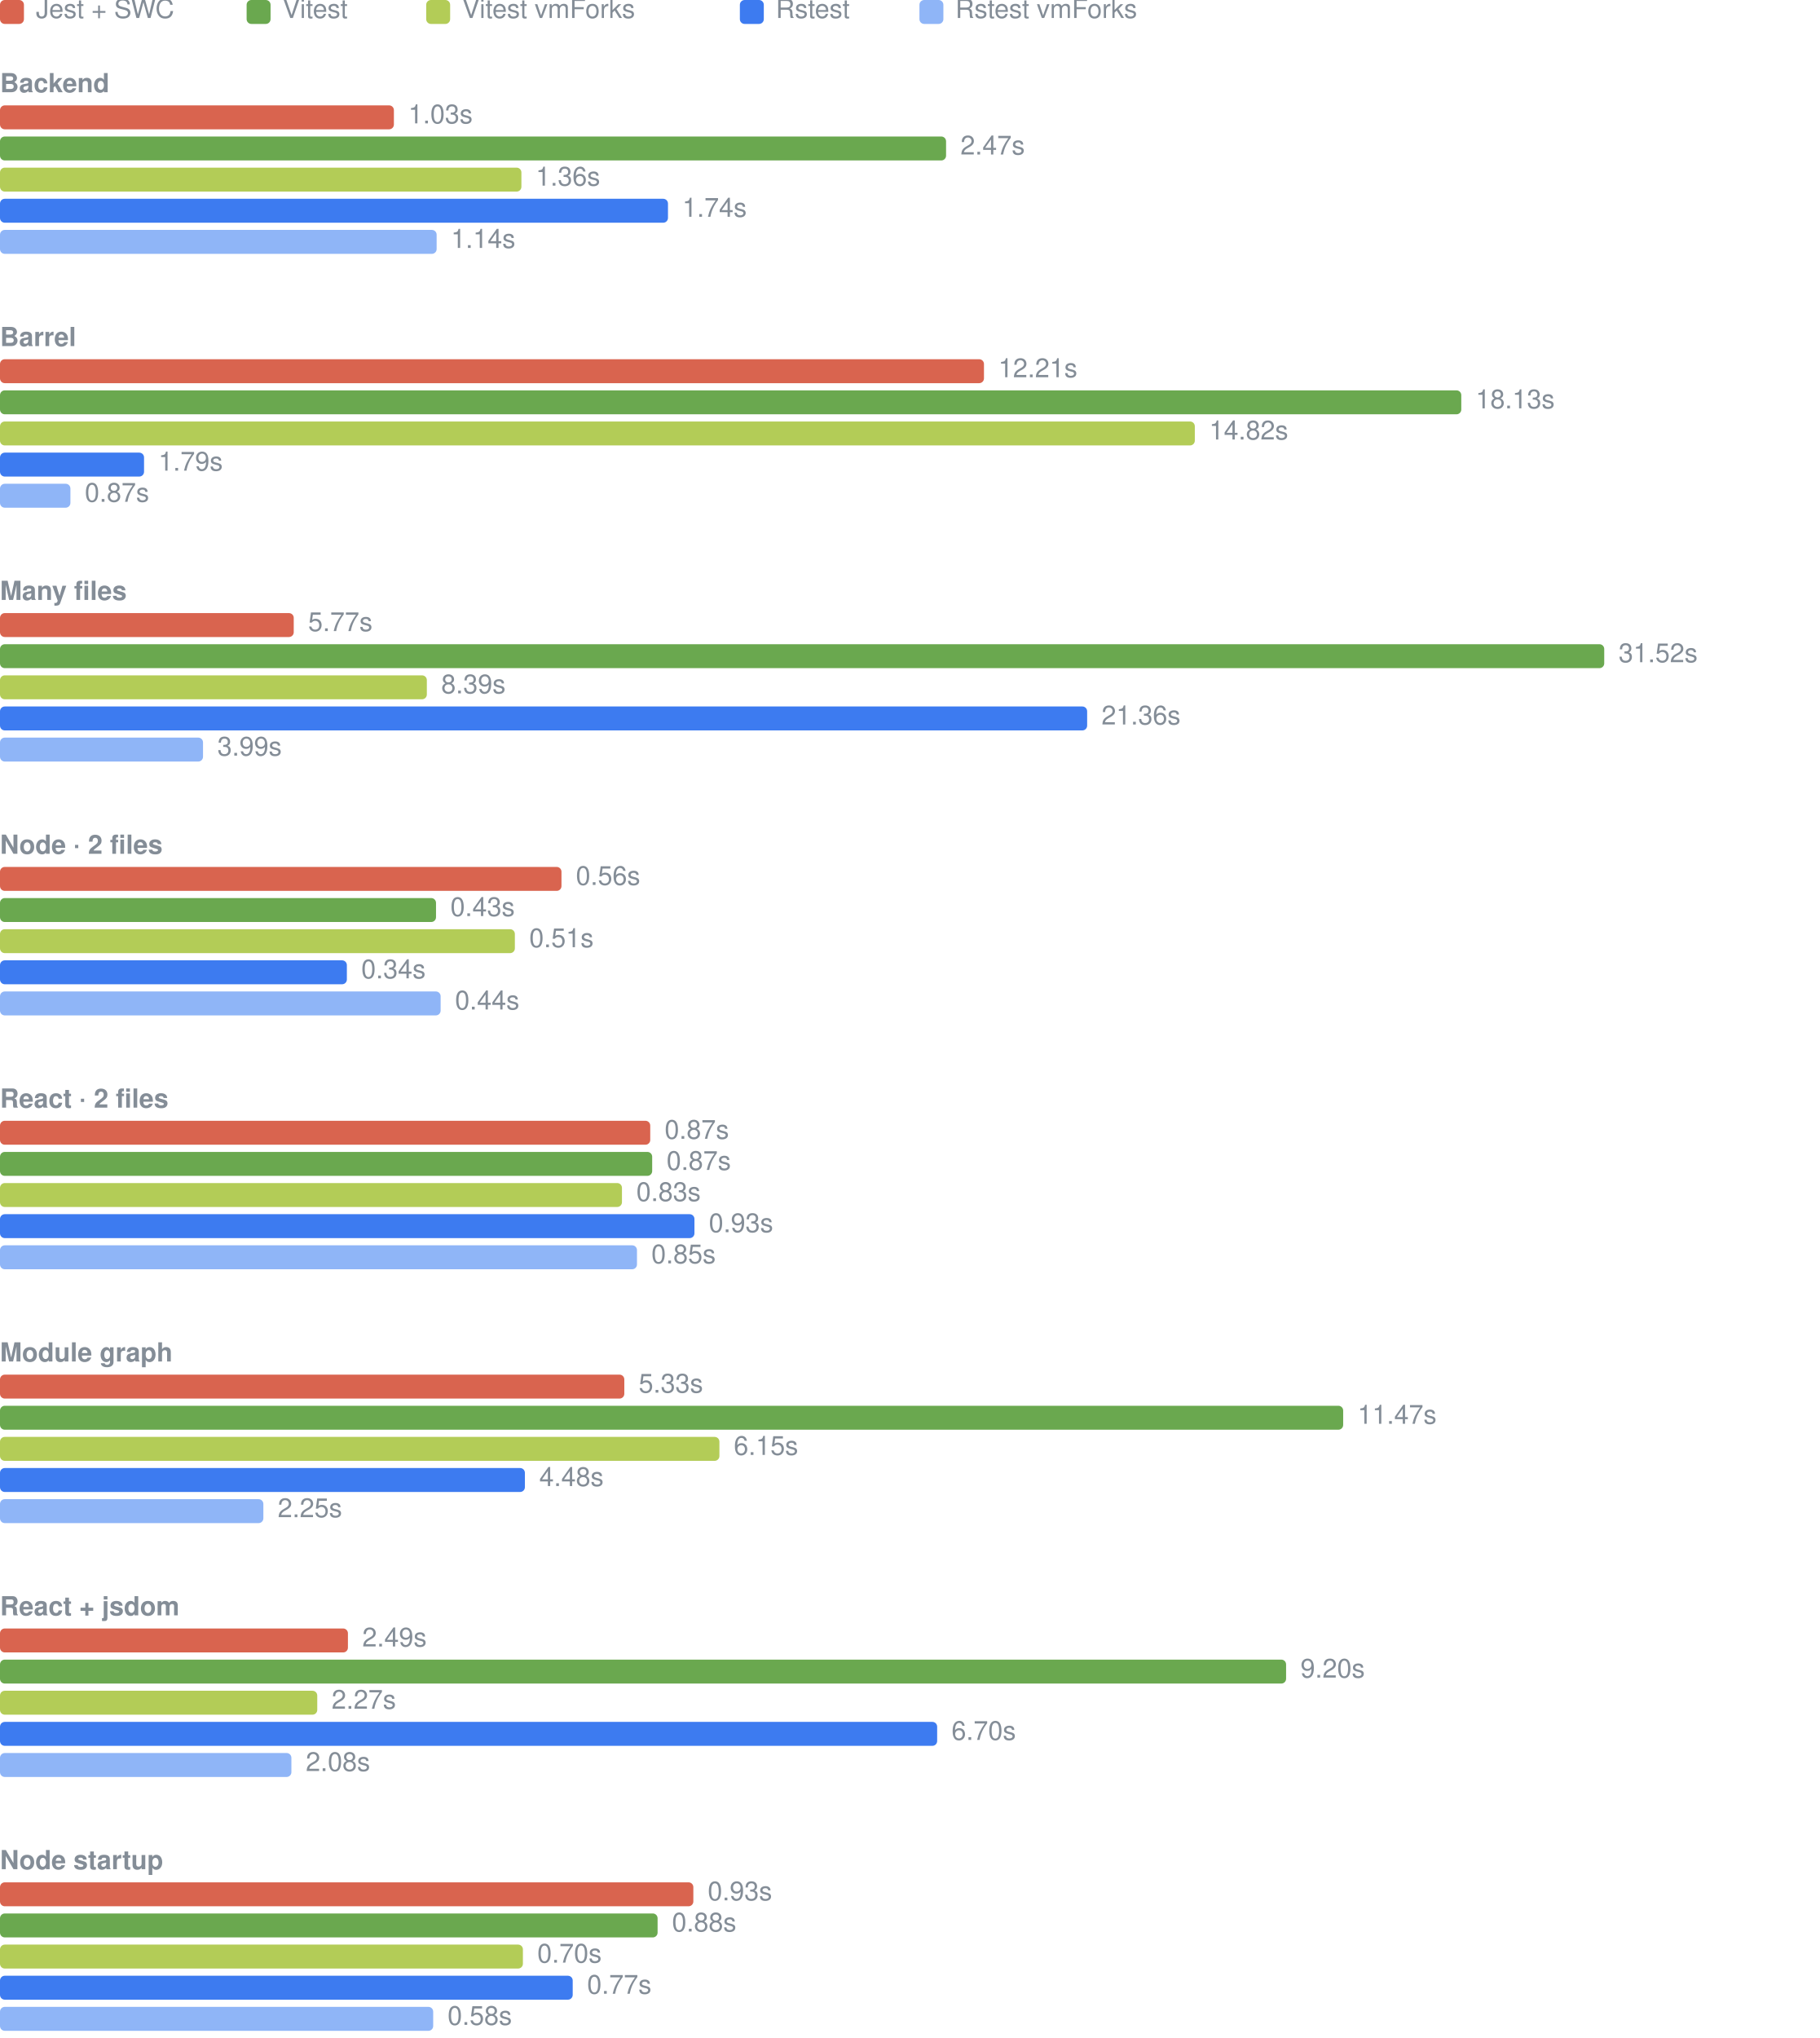
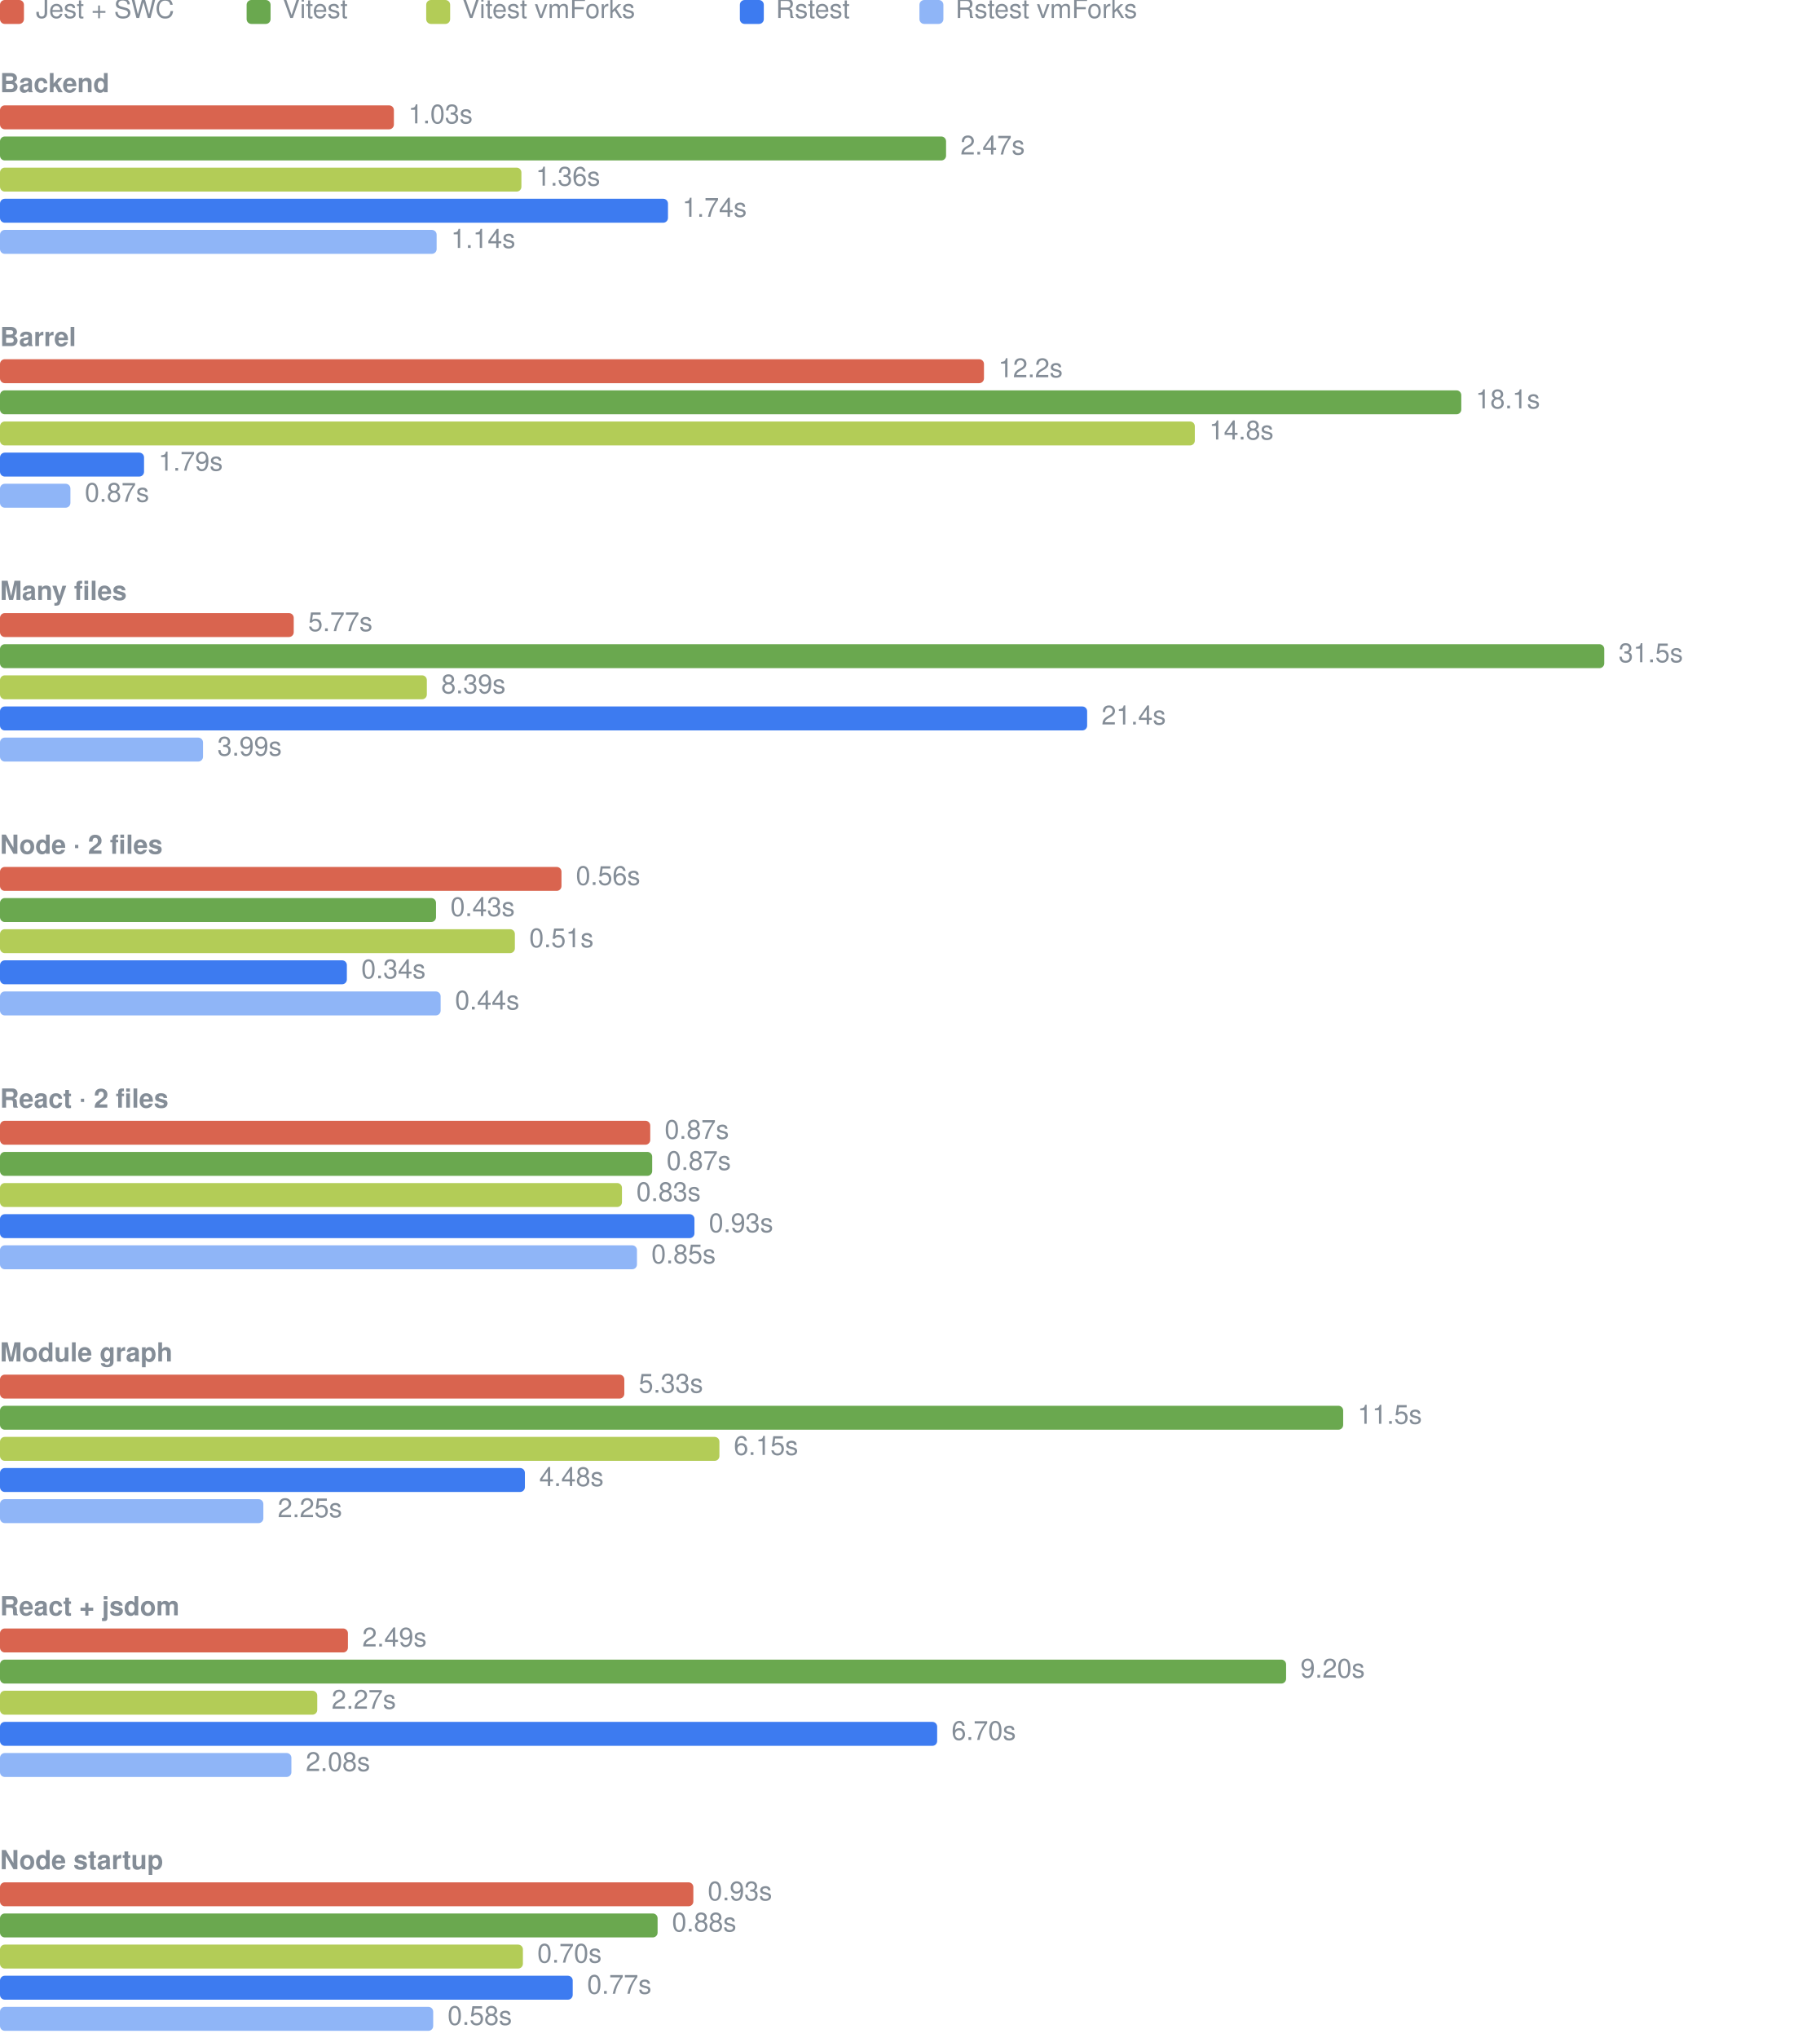
<svg xmlns="http://www.w3.org/2000/svg" width="760" height="851" viewBox="0 0 760 851" role="img" aria-label="Cold cache elapsed time, median per case">
  <rect x="0" y="0" width="10" height="10" rx="2" fill="#d9644f" />
  <text x="15" y="5" dominant-baseline="central" fill="#848d97" font-family="-apple-system, 'Segoe UI', Helvetica, Arial, sans-serif" font-size="11">Jest + SWC</text>
  <rect x="103" y="0" width="10" height="10" rx="2" fill="#6aa84f" />
  <text x="118" y="5" dominant-baseline="central" fill="#848d97" font-family="-apple-system, 'Segoe UI', Helvetica, Arial, sans-serif" font-size="11">Vitest</text>
  <rect x="178" y="0" width="10" height="10" rx="2" fill="#b3cc57" />
  <text x="193" y="5" dominant-baseline="central" fill="#848d97" font-family="-apple-system, 'Segoe UI', Helvetica, Arial, sans-serif" font-size="11">Vitest vmForks</text>
  <rect x="309" y="0" width="10" height="10" rx="2" fill="#3d7bf0" />
  <text x="324" y="5" dominant-baseline="central" fill="#848d97" font-family="-apple-system, 'Segoe UI', Helvetica, Arial, sans-serif" font-size="11">Rstest</text>
  <rect x="384" y="0" width="10" height="10" rx="2" fill="#8fb5f7" />
  <text x="399" y="5" dominant-baseline="central" fill="#848d97" font-family="-apple-system, 'Segoe UI', Helvetica, Arial, sans-serif" font-size="11">Rstest vmForks</text>
  <text x="0" y="36" dominant-baseline="central" fill="#848d97" font-weight="600" font-family="-apple-system, 'Segoe UI', Helvetica, Arial, sans-serif" font-size="11">Backend</text>
  <rect x="0" y="44" width="164.51" height="10" rx="2" fill="#d9644f" />
  <text x="170.51" y="49" dominant-baseline="central" fill="#848d97" font-family="-apple-system, 'Segoe UI', Helvetica, Arial, sans-serif" font-size="11">1.03s</text>
  <rect x="0" y="57" width="395.12" height="10" rx="2" fill="#6aa84f" />
  <text x="401.12" y="62" dominant-baseline="central" fill="#848d97" font-family="-apple-system, 'Segoe UI', Helvetica, Arial, sans-serif" font-size="11">2.47s</text>
  <rect x="0" y="70" width="217.76" height="10" rx="2" fill="#b3cc57" />
  <text x="223.76" y="75" dominant-baseline="central" fill="#848d97" font-family="-apple-system, 'Segoe UI', Helvetica, Arial, sans-serif" font-size="11">1.36s</text>
  <rect x="0" y="83" width="278.98" height="10" rx="2" fill="#3d7bf0" />
  <text x="284.98" y="88" dominant-baseline="central" fill="#848d97" font-family="-apple-system, 'Segoe UI', Helvetica, Arial, sans-serif" font-size="11">1.74s</text>
  <rect x="0" y="96" width="182.36" height="10" rx="2" fill="#8fb5f7" />
  <text x="188.36" y="101" dominant-baseline="central" fill="#848d97" font-family="-apple-system, 'Segoe UI', Helvetica, Arial, sans-serif" font-size="11">1.14s</text>
  <text x="0" y="142" dominant-baseline="central" fill="#848d97" font-weight="600" font-family="-apple-system, 'Segoe UI', Helvetica, Arial, sans-serif" font-size="11">Barrel</text>
  <rect x="0" y="150" width="410.95" height="10" rx="2" fill="#d9644f" />
-   <text x="416.95" y="155" dominant-baseline="central" fill="#848d97" font-family="-apple-system, 'Segoe UI', Helvetica, Arial, sans-serif" font-size="11">12.21s</text>
+   <text x="416.95" y="155" dominant-baseline="central" fill="#848d97" font-family="-apple-system, 'Segoe UI', Helvetica, Arial, sans-serif" font-size="11">12.2s</text>
  <rect x="0" y="163" width="610.30" height="10" rx="2" fill="#6aa84f" />
-   <text x="616.30" y="168" dominant-baseline="central" fill="#848d97" font-family="-apple-system, 'Segoe UI', Helvetica, Arial, sans-serif" font-size="11">18.13s</text>
+   <text x="616.30" y="168" dominant-baseline="central" fill="#848d97" font-family="-apple-system, 'Segoe UI', Helvetica, Arial, sans-serif" font-size="11">18.1s</text>
  <rect x="0" y="176" width="499.01" height="10" rx="2" fill="#b3cc57" />
-   <text x="505.01" y="181" dominant-baseline="central" fill="#848d97" font-family="-apple-system, 'Segoe UI', Helvetica, Arial, sans-serif" font-size="11">14.82s</text>
+   <text x="505.01" y="181" dominant-baseline="central" fill="#848d97" font-family="-apple-system, 'Segoe UI', Helvetica, Arial, sans-serif" font-size="11">14.8s</text>
  <rect x="0" y="189" width="60.16" height="10" rx="2" fill="#3d7bf0" />
  <text x="66.16" y="194" dominant-baseline="central" fill="#848d97" font-family="-apple-system, 'Segoe UI', Helvetica, Arial, sans-serif" font-size="11">1.79s</text>
  <rect x="0" y="202" width="29.41" height="10" rx="2" fill="#8fb5f7" />
  <text x="35.41" y="207" dominant-baseline="central" fill="#848d97" font-family="-apple-system, 'Segoe UI', Helvetica, Arial, sans-serif" font-size="11">0.87s</text>
  <text x="0" y="248" dominant-baseline="central" fill="#848d97" font-weight="600" font-family="-apple-system, 'Segoe UI', Helvetica, Arial, sans-serif" font-size="11">Many files</text>
  <rect x="0" y="256" width="122.68" height="10" rx="2" fill="#d9644f" />
  <text x="128.68" y="261" dominant-baseline="central" fill="#848d97" font-family="-apple-system, 'Segoe UI', Helvetica, Arial, sans-serif" font-size="11">5.77s</text>
  <rect x="0" y="269" width="670.00" height="10" rx="2" fill="#6aa84f" />
-   <text x="676.00" y="274" dominant-baseline="central" fill="#848d97" font-family="-apple-system, 'Segoe UI', Helvetica, Arial, sans-serif" font-size="11">31.52s</text>
+   <text x="676.00" y="274" dominant-baseline="central" fill="#848d97" font-family="-apple-system, 'Segoe UI', Helvetica, Arial, sans-serif" font-size="11">31.5s</text>
  <rect x="0" y="282" width="178.27" height="10" rx="2" fill="#b3cc57" />
  <text x="184.27" y="287" dominant-baseline="central" fill="#848d97" font-family="-apple-system, 'Segoe UI', Helvetica, Arial, sans-serif" font-size="11">8.39s</text>
  <rect x="0" y="295" width="454.04" height="10" rx="2" fill="#3d7bf0" />
-   <text x="460.04" y="300" dominant-baseline="central" fill="#848d97" font-family="-apple-system, 'Segoe UI', Helvetica, Arial, sans-serif" font-size="11">21.36s</text>
+   <text x="460.04" y="300" dominant-baseline="central" fill="#848d97" font-family="-apple-system, 'Segoe UI', Helvetica, Arial, sans-serif" font-size="11">21.4s</text>
  <rect x="0" y="308" width="84.79" height="10" rx="2" fill="#8fb5f7" />
  <text x="90.79" y="313" dominant-baseline="central" fill="#848d97" font-family="-apple-system, 'Segoe UI', Helvetica, Arial, sans-serif" font-size="11">3.99s</text>
  <text x="0" y="354" dominant-baseline="central" fill="#848d97" font-weight="600" font-family="-apple-system, 'Segoe UI', Helvetica, Arial, sans-serif" font-size="11">Node · 2 files</text>
  <rect x="0" y="362" width="234.50" height="10" rx="2" fill="#d9644f" />
  <text x="240.50" y="367" dominant-baseline="central" fill="#848d97" font-family="-apple-system, 'Segoe UI', Helvetica, Arial, sans-serif" font-size="11">0.56s</text>
  <rect x="0" y="375" width="182.10" height="10" rx="2" fill="#6aa84f" />
  <text x="188.10" y="380" dominant-baseline="central" fill="#848d97" font-family="-apple-system, 'Segoe UI', Helvetica, Arial, sans-serif" font-size="11">0.43s</text>
  <rect x="0" y="388" width="215.03" height="10" rx="2" fill="#b3cc57" />
  <text x="221.03" y="393" dominant-baseline="central" fill="#848d97" font-family="-apple-system, 'Segoe UI', Helvetica, Arial, sans-serif" font-size="11">0.51s</text>
  <rect x="0" y="401" width="144.87" height="10" rx="2" fill="#3d7bf0" />
  <text x="150.87" y="406" dominant-baseline="central" fill="#848d97" font-family="-apple-system, 'Segoe UI', Helvetica, Arial, sans-serif" font-size="11">0.34s</text>
  <rect x="0" y="414" width="184.03" height="10" rx="2" fill="#8fb5f7" />
  <text x="190.03" y="419" dominant-baseline="central" fill="#848d97" font-family="-apple-system, 'Segoe UI', Helvetica, Arial, sans-serif" font-size="11">0.44s</text>
  <text x="0" y="460" dominant-baseline="central" fill="#848d97" font-weight="600" font-family="-apple-system, 'Segoe UI', Helvetica, Arial, sans-serif" font-size="11">React · 2 files</text>
  <rect x="0" y="468" width="271.57" height="10" rx="2" fill="#d9644f" />
  <text x="277.57" y="473" dominant-baseline="central" fill="#848d97" font-family="-apple-system, 'Segoe UI', Helvetica, Arial, sans-serif" font-size="11">0.87s</text>
  <rect x="0" y="481" width="272.38" height="10" rx="2" fill="#6aa84f" />
  <text x="278.38" y="486" dominant-baseline="central" fill="#848d97" font-family="-apple-system, 'Segoe UI', Helvetica, Arial, sans-serif" font-size="11">0.87s</text>
  <rect x="0" y="494" width="259.76" height="10" rx="2" fill="#b3cc57" />
  <text x="265.76" y="499" dominant-baseline="central" fill="#848d97" font-family="-apple-system, 'Segoe UI', Helvetica, Arial, sans-serif" font-size="11">0.83s</text>
  <rect x="0" y="507" width="290.03" height="10" rx="2" fill="#3d7bf0" />
  <text x="296.03" y="512" dominant-baseline="central" fill="#848d97" font-family="-apple-system, 'Segoe UI', Helvetica, Arial, sans-serif" font-size="11">0.93s</text>
  <rect x="0" y="520" width="266.03" height="10" rx="2" fill="#8fb5f7" />
  <text x="272.03" y="525" dominant-baseline="central" fill="#848d97" font-family="-apple-system, 'Segoe UI', Helvetica, Arial, sans-serif" font-size="11">0.85s</text>
  <text x="0" y="566" dominant-baseline="central" fill="#848d97" font-weight="600" font-family="-apple-system, 'Segoe UI', Helvetica, Arial, sans-serif" font-size="11">Module graph</text>
  <rect x="0" y="574" width="260.74" height="10" rx="2" fill="#d9644f" />
  <text x="266.74" y="579" dominant-baseline="central" fill="#848d97" font-family="-apple-system, 'Segoe UI', Helvetica, Arial, sans-serif" font-size="11">5.33s</text>
  <rect x="0" y="587" width="560.97" height="10" rx="2" fill="#6aa84f" />
-   <text x="566.97" y="592" dominant-baseline="central" fill="#848d97" font-family="-apple-system, 'Segoe UI', Helvetica, Arial, sans-serif" font-size="11">11.47s</text>
+   <text x="566.97" y="592" dominant-baseline="central" fill="#848d97" font-family="-apple-system, 'Segoe UI', Helvetica, Arial, sans-serif" font-size="11">11.5s</text>
  <rect x="0" y="600" width="300.46" height="10" rx="2" fill="#b3cc57" />
  <text x="306.46" y="605" dominant-baseline="central" fill="#848d97" font-family="-apple-system, 'Segoe UI', Helvetica, Arial, sans-serif" font-size="11">6.15s</text>
  <rect x="0" y="613" width="219.22" height="10" rx="2" fill="#3d7bf0" />
  <text x="225.22" y="618" dominant-baseline="central" fill="#848d97" font-family="-apple-system, 'Segoe UI', Helvetica, Arial, sans-serif" font-size="11">4.48s</text>
  <rect x="0" y="626" width="109.99" height="10" rx="2" fill="#8fb5f7" />
  <text x="115.99" y="631" dominant-baseline="central" fill="#848d97" font-family="-apple-system, 'Segoe UI', Helvetica, Arial, sans-serif" font-size="11">2.25s</text>
  <text x="0" y="672" dominant-baseline="central" fill="#848d97" font-weight="600" font-family="-apple-system, 'Segoe UI', Helvetica, Arial, sans-serif" font-size="11">React + jsdom</text>
  <rect x="0" y="680" width="145.31" height="10" rx="2" fill="#d9644f" />
  <text x="151.31" y="685" dominant-baseline="central" fill="#848d97" font-family="-apple-system, 'Segoe UI', Helvetica, Arial, sans-serif" font-size="11">2.49s</text>
  <rect x="0" y="693" width="537.13" height="10" rx="2" fill="#6aa84f" />
  <text x="543.13" y="698" dominant-baseline="central" fill="#848d97" font-family="-apple-system, 'Segoe UI', Helvetica, Arial, sans-serif" font-size="11">9.20s</text>
  <rect x="0" y="706" width="132.50" height="10" rx="2" fill="#b3cc57" />
  <text x="138.50" y="711" dominant-baseline="central" fill="#848d97" font-family="-apple-system, 'Segoe UI', Helvetica, Arial, sans-serif" font-size="11">2.27s</text>
  <rect x="0" y="719" width="391.40" height="10" rx="2" fill="#3d7bf0" />
  <text x="397.40" y="724" dominant-baseline="central" fill="#848d97" font-family="-apple-system, 'Segoe UI', Helvetica, Arial, sans-serif" font-size="11">6.70s</text>
  <rect x="0" y="732" width="121.70" height="10" rx="2" fill="#8fb5f7" />
  <text x="127.70" y="737" dominant-baseline="central" fill="#848d97" font-family="-apple-system, 'Segoe UI', Helvetica, Arial, sans-serif" font-size="11">2.08s</text>
  <text x="0" y="778" dominant-baseline="central" fill="#848d97" font-weight="600" font-family="-apple-system, 'Segoe UI', Helvetica, Arial, sans-serif" font-size="11">Node startup</text>
  <rect x="0" y="786" width="289.57" height="10" rx="2" fill="#d9644f" />
  <text x="295.57" y="791" dominant-baseline="central" fill="#848d97" font-family="-apple-system, 'Segoe UI', Helvetica, Arial, sans-serif" font-size="11">0.93s</text>
  <rect x="0" y="799" width="274.64" height="10" rx="2" fill="#6aa84f" />
  <text x="280.64" y="804" dominant-baseline="central" fill="#848d97" font-family="-apple-system, 'Segoe UI', Helvetica, Arial, sans-serif" font-size="11">0.88s</text>
  <rect x="0" y="812" width="218.39" height="10" rx="2" fill="#b3cc57" />
  <text x="224.39" y="817" dominant-baseline="central" fill="#848d97" font-family="-apple-system, 'Segoe UI', Helvetica, Arial, sans-serif" font-size="11">0.70s</text>
  <rect x="0" y="825" width="239.19" height="10" rx="2" fill="#3d7bf0" />
  <text x="245.19" y="830" dominant-baseline="central" fill="#848d97" font-family="-apple-system, 'Segoe UI', Helvetica, Arial, sans-serif" font-size="11">0.77s</text>
  <rect x="0" y="838" width="180.92" height="10" rx="2" fill="#8fb5f7" />
  <text x="186.92" y="843" dominant-baseline="central" fill="#848d97" font-family="-apple-system, 'Segoe UI', Helvetica, Arial, sans-serif" font-size="11">0.58s</text>
</svg>
